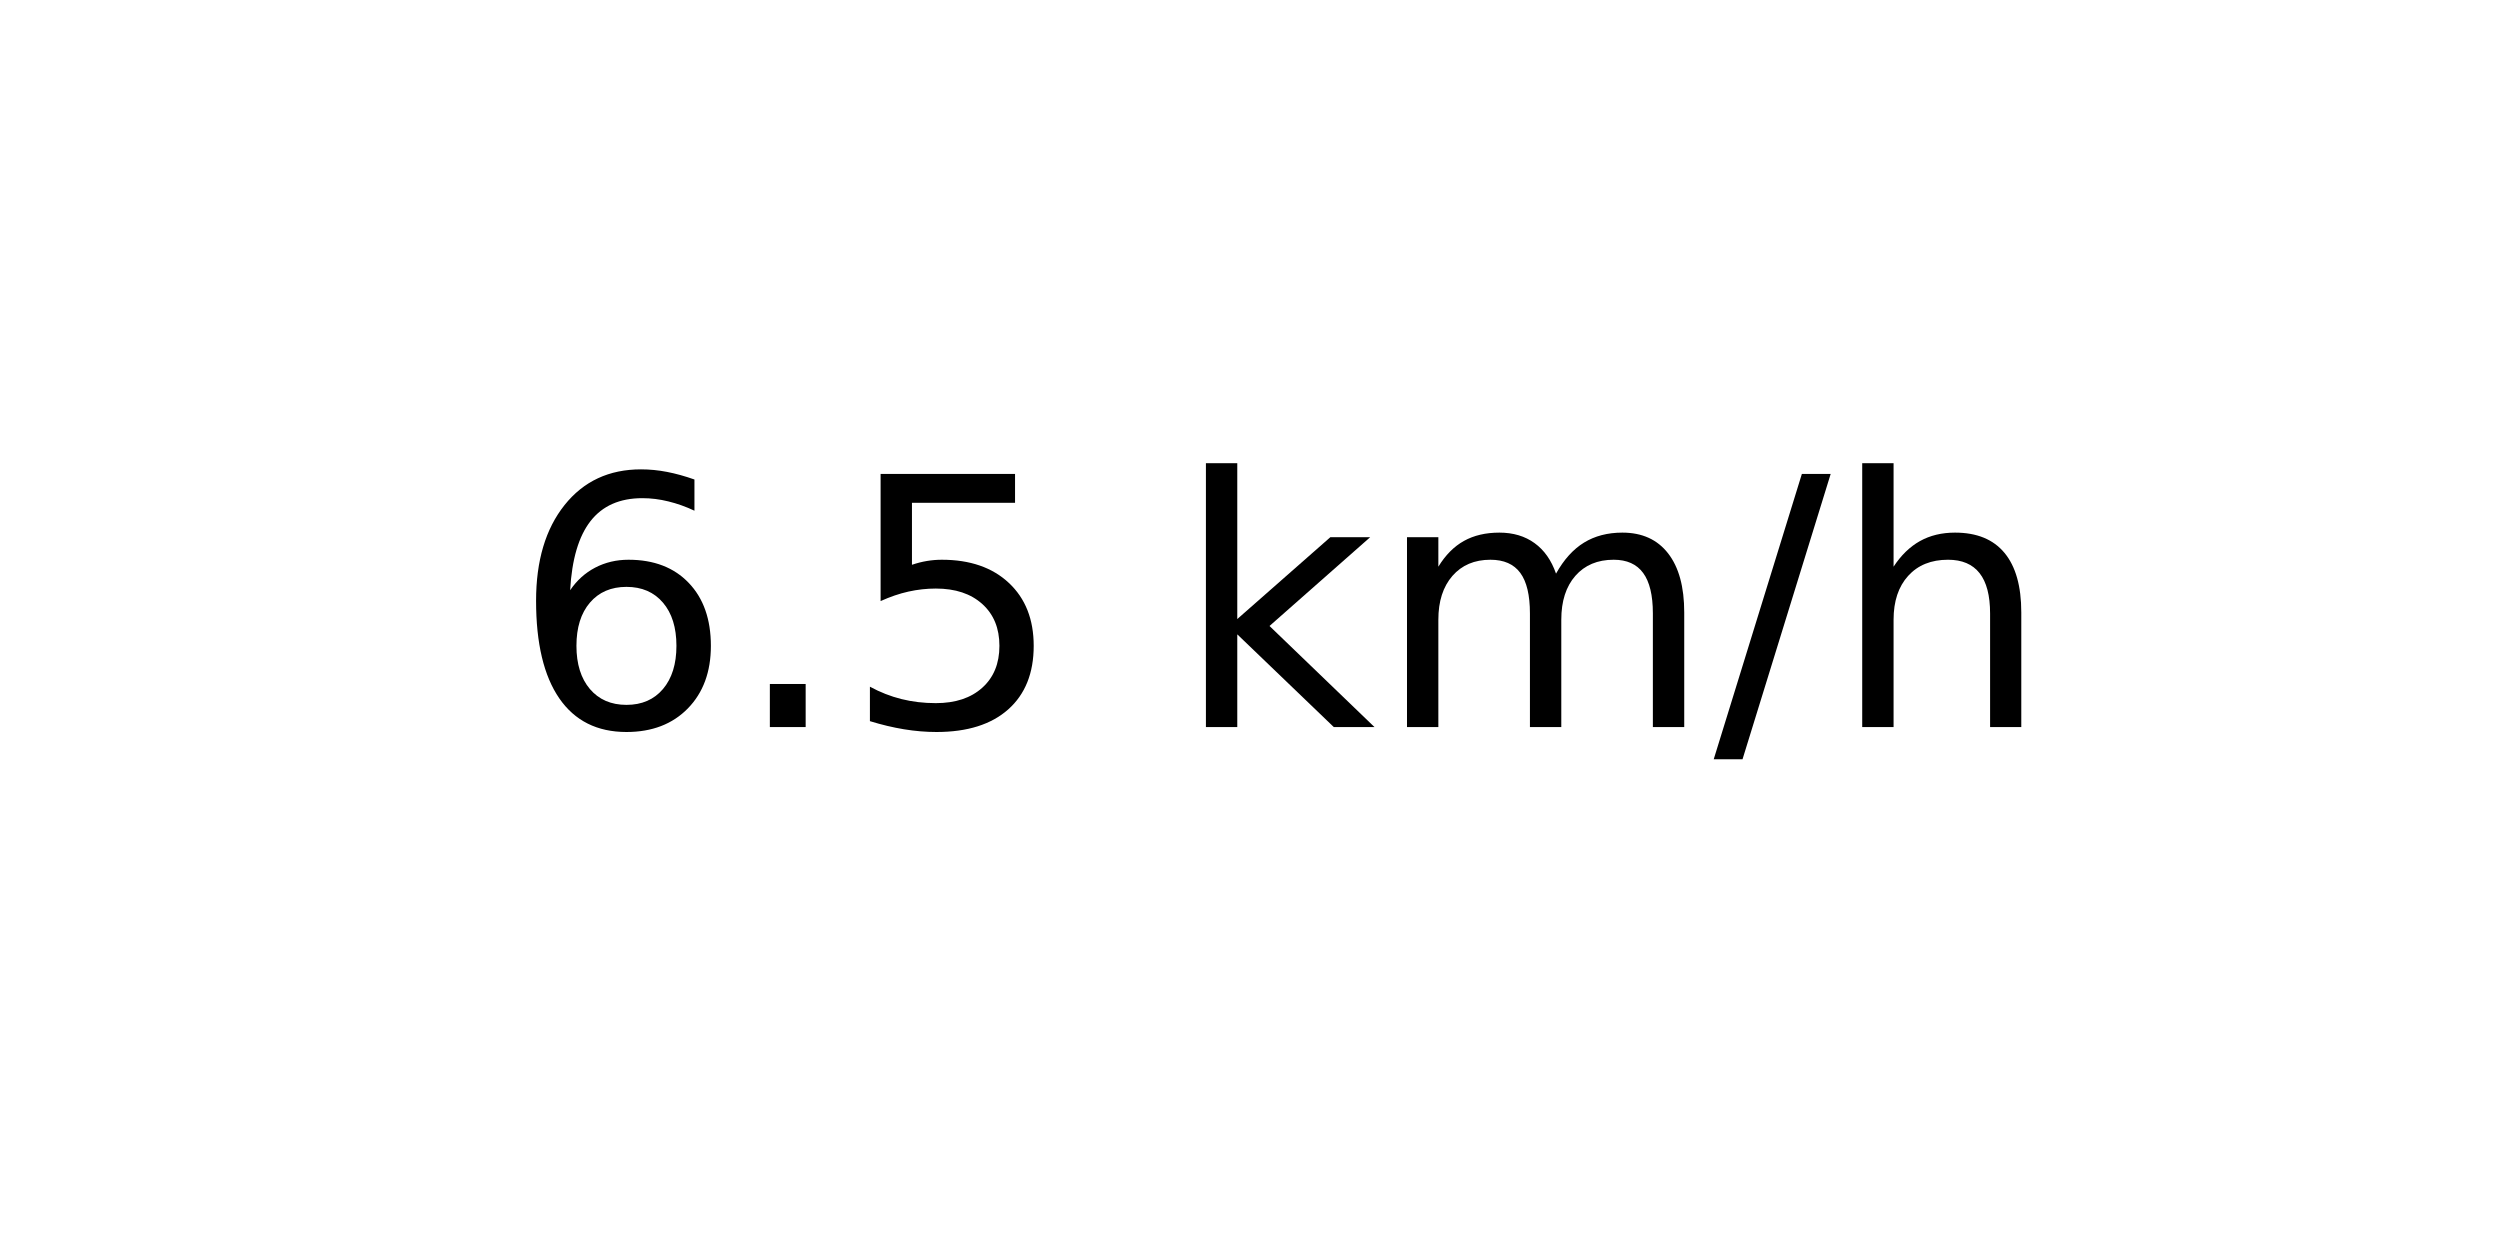
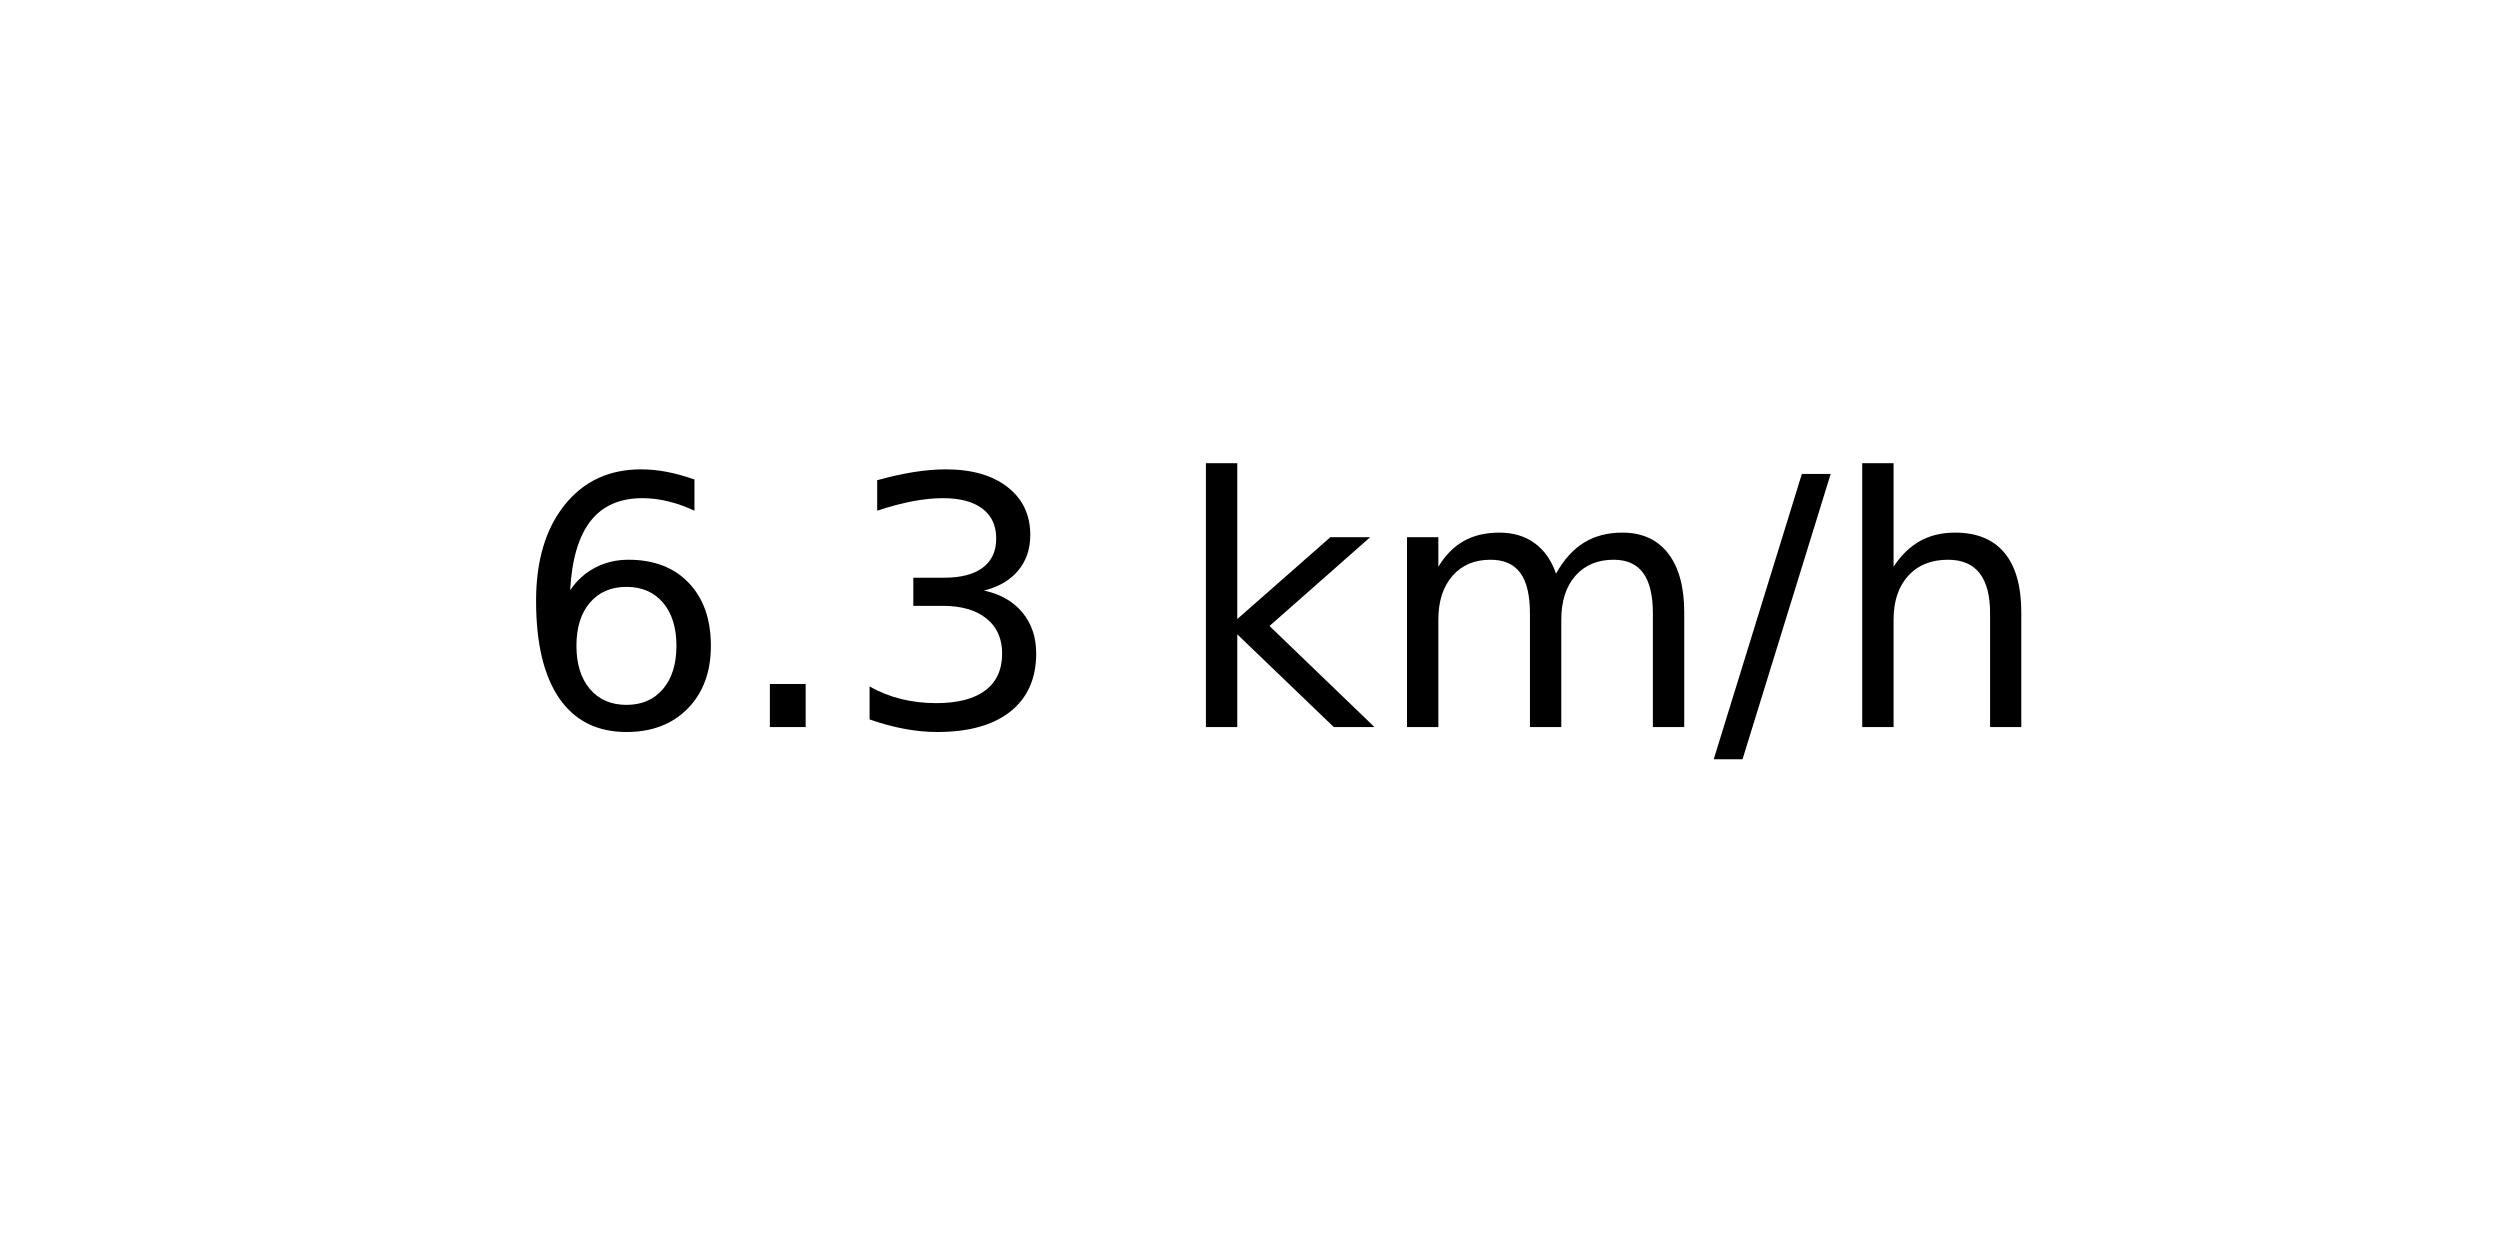
<svg xmlns="http://www.w3.org/2000/svg" xmlns:xlink="http://www.w3.org/1999/xlink" width="72pt" height="36pt" viewBox="0 0 72 36" version="1.1">
  <defs>
    <style type="text/css">*{stroke-linejoin: round; stroke-linecap: butt}</style>
  </defs>
  <g id="figure_1">
    <g id="axes_1">
      <g id="text_1">
        <g transform="translate(14.74062 20.93937) scale(0.1 -0.1)">
          <defs>
            <path id="DejaVuSans-36" d="M 2113 2584  Q 1688 2584 1439 2293  Q 1191 2003 1191 1497  Q 1191 994 1439 701  Q 1688 409 2113 409  Q 2538 409 2786 701  Q 3034 994 3034 1497  Q 3034 2003 2786 2293  Q 2538 2584 2113 2584  z M 3366 4563  L 3366 3988  Q 3128 4100 2886 4159  Q 2644 4219 2406 4219  Q 1781 4219 1451 3797  Q 1122 3375 1075 2522  Q 1259 2794 1537 2939  Q 1816 3084 2150 3084  Q 2853 3084 3261 2657  Q 3669 2231 3669 1497  Q 3669 778 3244 343  Q 2819 -91 2113 -91  Q 1303 -91 875 529  Q 447 1150 447 2328  Q 447 3434 972 4092  Q 1497 4750 2381 4750  Q 2619 4750 2861 4703  Q 3103 4656 3366 4563  z " transform="scale(0.015625)" />
            <path id="DejaVuSans-2e" d="M 684 794  L 1344 794  L 1344 0  L 684 0  L 684 794  z " transform="scale(0.015625)" />
-             <path id="DejaVuSans-35" d="M 691 4666  L 3169 4666  L 3169 4134  L 1269 4134  L 1269 2991  Q 1406 3038 1543 3061  Q 1681 3084 1819 3084  Q 2600 3084 3056 2656  Q 3513 2228 3513 1497  Q 3513 744 3044 326  Q 2575 -91 1722 -91  Q 1428 -91 1123 -41  Q 819 9 494 109  L 494 744  Q 775 591 1075 516  Q 1375 441 1709 441  Q 2250 441 2565 725  Q 2881 1009 2881 1497  Q 2881 1984 2565 2268  Q 2250 2553 1709 2553  Q 1456 2553 1204 2497  Q 953 2441 691 2322  L 691 4666  z " transform="scale(0.015625)" />
+             <path id="DejaVuSans-33" d="M 2597 2516  Q 3050 2419 3304 2112  Q 3559 1806 3559 1356  Q 3559 666 3084 287  Q 2609 -91 1734 -91  Q 1441 -91 1130 -33  Q 819 25 488 141  L 488 750  Q 750 597 1062 519  Q 1375 441 1716 441  Q 2309 441 2620 675  Q 2931 909 2931 1356  Q 2931 1769 2642 2001  Q 2353 2234 1838 2234  L 1294 2234  L 1294 2753  L 1863 2753  Q 2328 2753 2575 2939  Q 2822 3125 2822 3475  Q 2822 3834 2567 4026  Q 2313 4219 1838 4219  Q 1578 4219 1281 4162  Q 984 4106 628 3988  L 628 4550  Q 988 4650 1302 4700  Q 1616 4750 1894 4750  Q 2613 4750 3031 4423  Q 3450 4097 3450 3541  Q 3450 3153 3228 2886  Q 3006 2619 2597 2516  z " transform="scale(0.015625)" />
            <path id="DejaVuSans-20" transform="scale(0.015625)" />
            <path id="DejaVuSans-6b" d="M 581 4863  L 1159 4863  L 1159 1991  L 2875 3500  L 3609 3500  L 1753 1863  L 3688 0  L 2938 0  L 1159 1709  L 1159 0  L 581 0  L 581 4863  z " transform="scale(0.015625)" />
            <path id="DejaVuSans-6d" d="M 3328 2828  Q 3544 3216 3844 3400  Q 4144 3584 4550 3584  Q 5097 3584 5394 3201  Q 5691 2819 5691 2113  L 5691 0  L 5113 0  L 5113 2094  Q 5113 2597 4934 2840  Q 4756 3084 4391 3084  Q 3944 3084 3684 2787  Q 3425 2491 3425 1978  L 3425 0  L 2847 0  L 2847 2094  Q 2847 2600 2669 2842  Q 2491 3084 2119 3084  Q 1678 3084 1418 2786  Q 1159 2488 1159 1978  L 1159 0  L 581 0  L 581 3500  L 1159 3500  L 1159 2956  Q 1356 3278 1631 3431  Q 1906 3584 2284 3584  Q 2666 3584 2933 3390  Q 3200 3197 3328 2828  z " transform="scale(0.015625)" />
            <path id="DejaVuSans-2f" d="M 1625 4666  L 2156 4666  L 531 -594  L 0 -594  L 1625 4666  z " transform="scale(0.015625)" />
            <path id="DejaVuSans-68" d="M 3513 2113  L 3513 0  L 2938 0  L 2938 2094  Q 2938 2591 2744 2837  Q 2550 3084 2163 3084  Q 1697 3084 1428 2787  Q 1159 2491 1159 1978  L 1159 0  L 581 0  L 581 4863  L 1159 4863  L 1159 2956  Q 1366 3272 1645 3428  Q 1925 3584 2291 3584  Q 2894 3584 3203 3211  Q 3513 2838 3513 2113  z " transform="scale(0.015625)" />
          </defs>
          <use xlink:href="#DejaVuSans-36" />
          <use xlink:href="#DejaVuSans-2e" x="63.623" />
-           <use xlink:href="#DejaVuSans-35" x="95.41" />
+           <use xlink:href="#DejaVuSans-33" x="95.41" />
          <use xlink:href="#DejaVuSans-20" x="159.033" />
          <use xlink:href="#DejaVuSans-6b" x="190.82" />
          <use xlink:href="#DejaVuSans-6d" x="248.73" />
          <use xlink:href="#DejaVuSans-2f" x="346.143" />
          <use xlink:href="#DejaVuSans-68" x="379.834" />
        </g>
      </g>
    </g>
  </g>
</svg>
